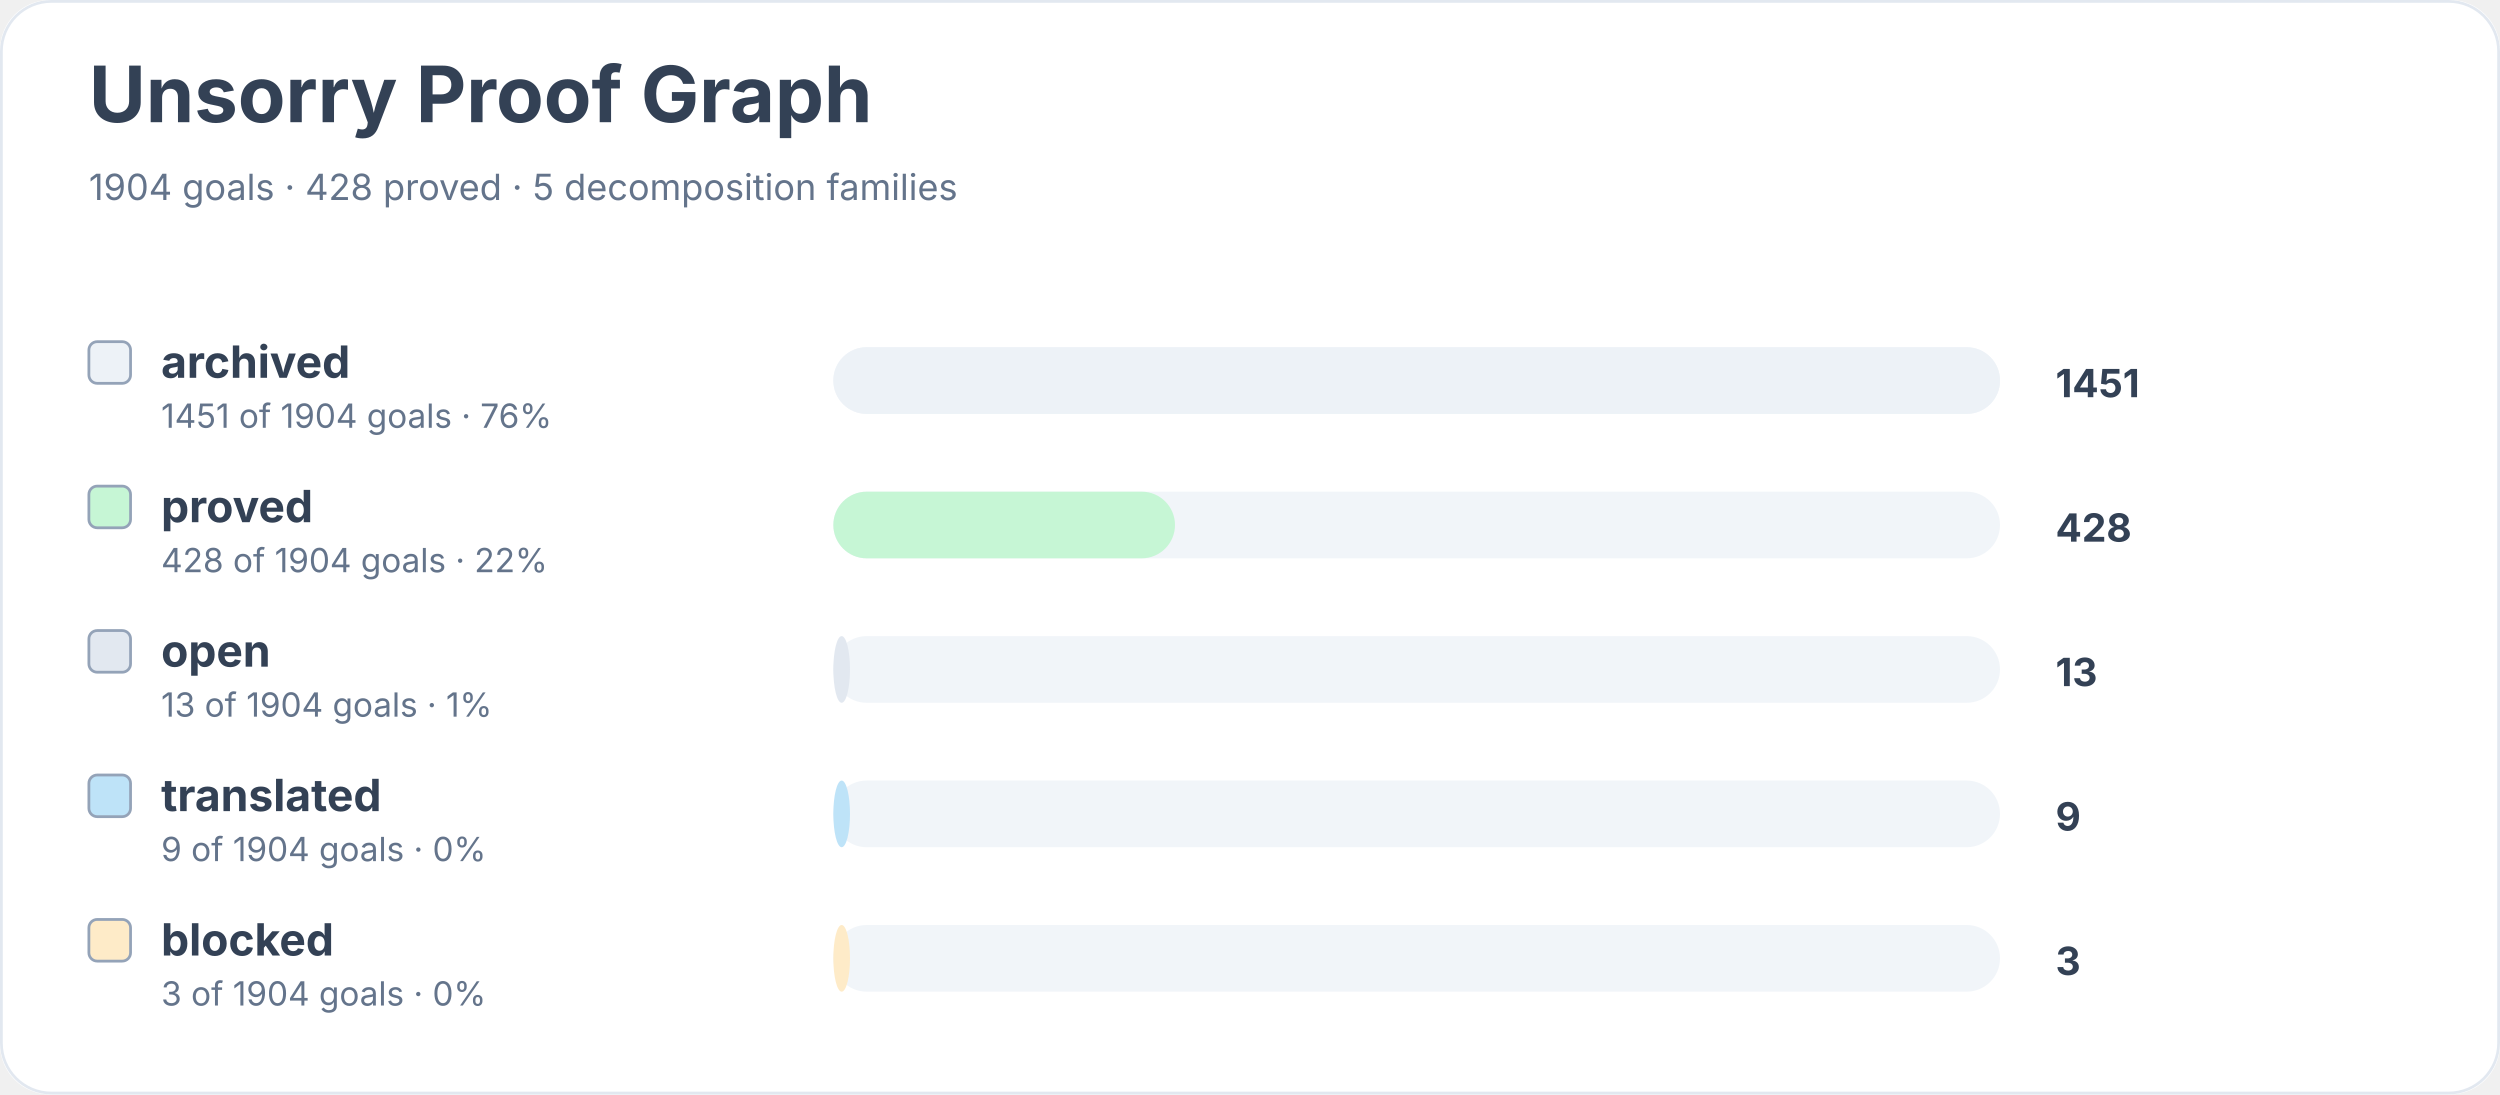
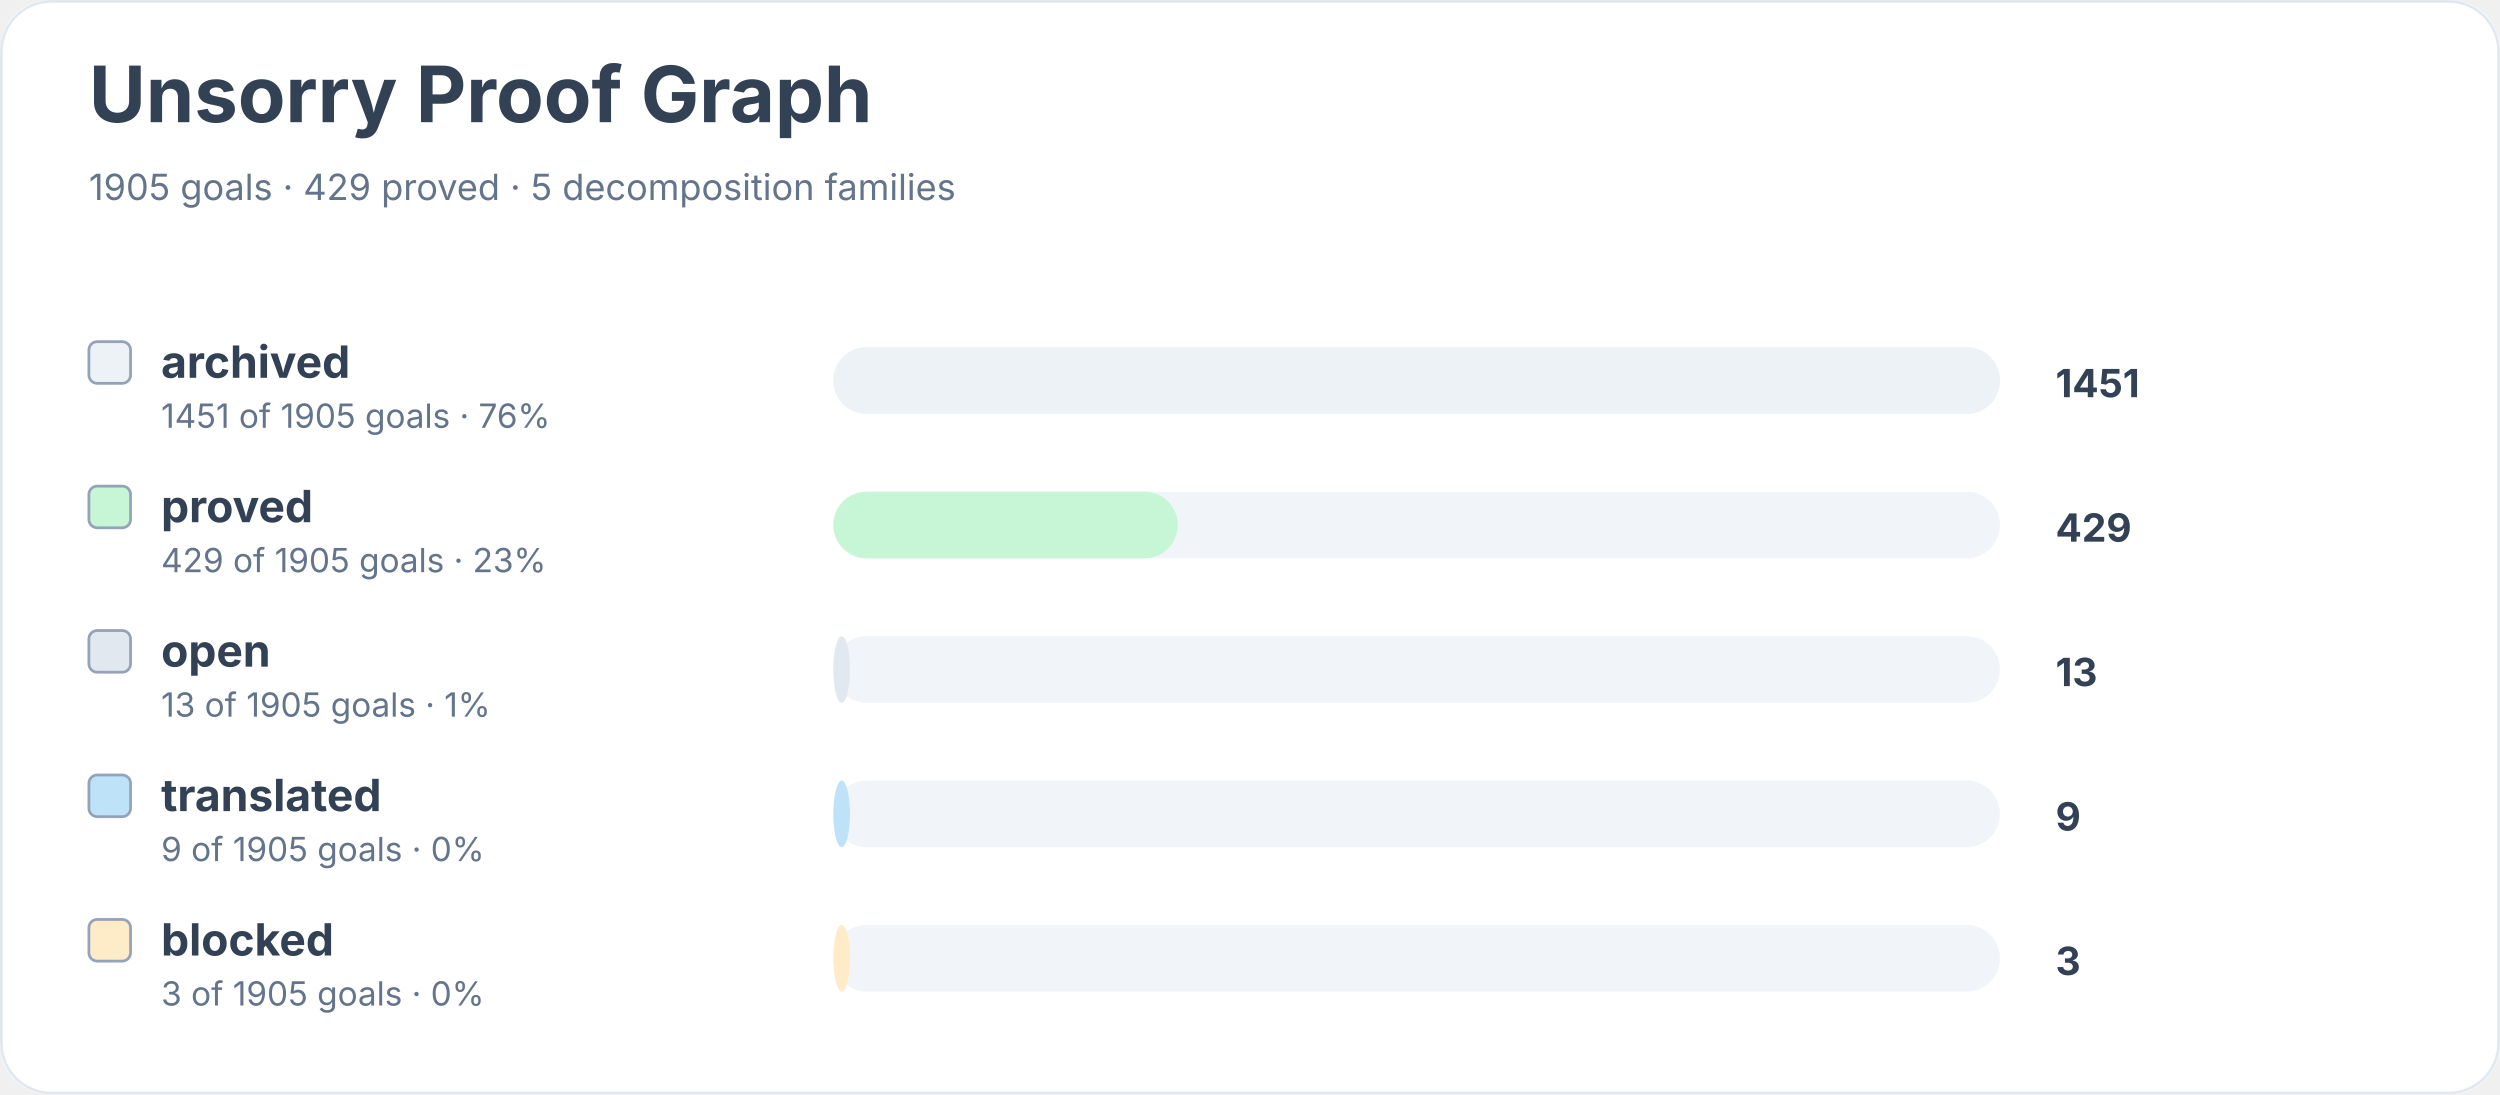
<svg xmlns="http://www.w3.org/2000/svg" width="900" height="394" viewBox="0 0 900 394" role="img" aria-labelledby="title desc">
  <rect width="900" height="100%" rx="18" fill="#ffffff" />
  <rect x="0.5" y="0.5" width="899" height="393" rx="18" fill="none" stroke="#e2e8f0" />
  <text x="32" y="44" font-family="Inter, system-ui, sans-serif" font-size="28" font-weight="700" fill="#334155">Unsorry Proof Graph</text>
-   <text x="32" y="72" font-family="Inter, system-ui, sans-serif" font-size="13" fill="#64748b">1904 goals · 428 proved · 5 decomposition families</text>
+   <text x="32" y="72" font-family="Inter, system-ui, sans-serif" font-size="13" fill="#64748b">1905 goals · 429 proved · 5 decomposition families</text>
  <rect x="32" y="123" width="15" height="15" rx="3" fill="#edf2f7" stroke="#94a3b8" />
  <text x="58" y="136" font-family="Inter, system-ui, sans-serif" font-size="16" font-weight="650" fill="#334155">archived</text>
-   <text x="58" y="154" font-family="Inter, system-ui, sans-serif" font-size="12" fill="#64748b">1451 of 1904 goals · 76%</text>
+   <text x="58" y="154" font-family="Inter, system-ui, sans-serif" font-size="12" fill="#64748b">1451 of 1905 goals · 76%</text>
  <rect x="300" y="125" width="420" height="24" rx="12" fill="#f1f5f9" />
  <rect x="300" y="125" width="420" height="24" rx="12" fill="#edf2f7" />
  <text x="740" y="143" font-family="Inter, system-ui, sans-serif" font-size="14" font-weight="700" fill="#334155">1451</text>
  <rect x="32" y="175" width="15" height="15" rx="3" fill="#c6f6d5" stroke="#94a3b8" />
  <text x="58" y="188" font-family="Inter, system-ui, sans-serif" font-size="16" font-weight="650" fill="#334155">proved</text>
-   <text x="58" y="206" font-family="Inter, system-ui, sans-serif" font-size="12" fill="#64748b">428 of 1904 goals · 22%</text>
+   <text x="58" y="206" font-family="Inter, system-ui, sans-serif" font-size="12" fill="#64748b">429 of 1905 goals · 23%</text>
  <rect x="300" y="177" width="420" height="24" rx="12" fill="#f1f5f9" />
-   <rect x="300" y="177" width="123" height="24" rx="12" fill="#c6f6d5" />
-   <text x="740" y="195" font-family="Inter, system-ui, sans-serif" font-size="14" font-weight="700" fill="#334155">428</text>
+   <rect x="300" y="177" width="124" height="24" rx="12" fill="#c6f6d5" />
+   <text x="740" y="195" font-family="Inter, system-ui, sans-serif" font-size="14" font-weight="700" fill="#334155">429</text>
  <rect x="32" y="227" width="15" height="15" rx="3" fill="#e2e8f0" stroke="#94a3b8" />
  <text x="58" y="240" font-family="Inter, system-ui, sans-serif" font-size="16" font-weight="650" fill="#334155">open</text>
-   <text x="58" y="258" font-family="Inter, system-ui, sans-serif" font-size="12" fill="#64748b">13 of 1904 goals · 1%</text>
+   <text x="58" y="258" font-family="Inter, system-ui, sans-serif" font-size="12" fill="#64748b">13 of 1905 goals · 1%</text>
  <rect x="300" y="229" width="420" height="24" rx="12" fill="#f1f5f9" />
  <rect x="300" y="229" width="6" height="24" rx="12" fill="#e2e8f0" />
  <text x="740" y="247" font-family="Inter, system-ui, sans-serif" font-size="14" font-weight="700" fill="#334155">13</text>
  <rect x="32" y="279" width="15" height="15" rx="3" fill="#bee3f8" stroke="#94a3b8" />
  <text x="58" y="292" font-family="Inter, system-ui, sans-serif" font-size="16" font-weight="650" fill="#334155">translated</text>
-   <text x="58" y="310" font-family="Inter, system-ui, sans-serif" font-size="12" fill="#64748b">9 of 1904 goals · 0%</text>
+   <text x="58" y="310" font-family="Inter, system-ui, sans-serif" font-size="12" fill="#64748b">9 of 1905 goals · 0%</text>
  <rect x="300" y="281" width="420" height="24" rx="12" fill="#f1f5f9" />
  <rect x="300" y="281" width="6" height="24" rx="12" fill="#bee3f8" />
  <text x="740" y="299" font-family="Inter, system-ui, sans-serif" font-size="14" font-weight="700" fill="#334155">9</text>
  <rect x="32" y="331" width="15" height="15" rx="3" fill="#feebc8" stroke="#94a3b8" />
  <text x="58" y="344" font-family="Inter, system-ui, sans-serif" font-size="16" font-weight="650" fill="#334155">blocked</text>
-   <text x="58" y="362" font-family="Inter, system-ui, sans-serif" font-size="12" fill="#64748b">3 of 1904 goals · 0%</text>
+   <text x="58" y="362" font-family="Inter, system-ui, sans-serif" font-size="12" fill="#64748b">3 of 1905 goals · 0%</text>
  <rect x="300" y="333" width="420" height="24" rx="12" fill="#f1f5f9" />
  <rect x="300" y="333" width="6" height="24" rx="12" fill="#feebc8" />
  <text x="740" y="351" font-family="Inter, system-ui, sans-serif" font-size="14" font-weight="700" fill="#334155">3</text>
</svg>
